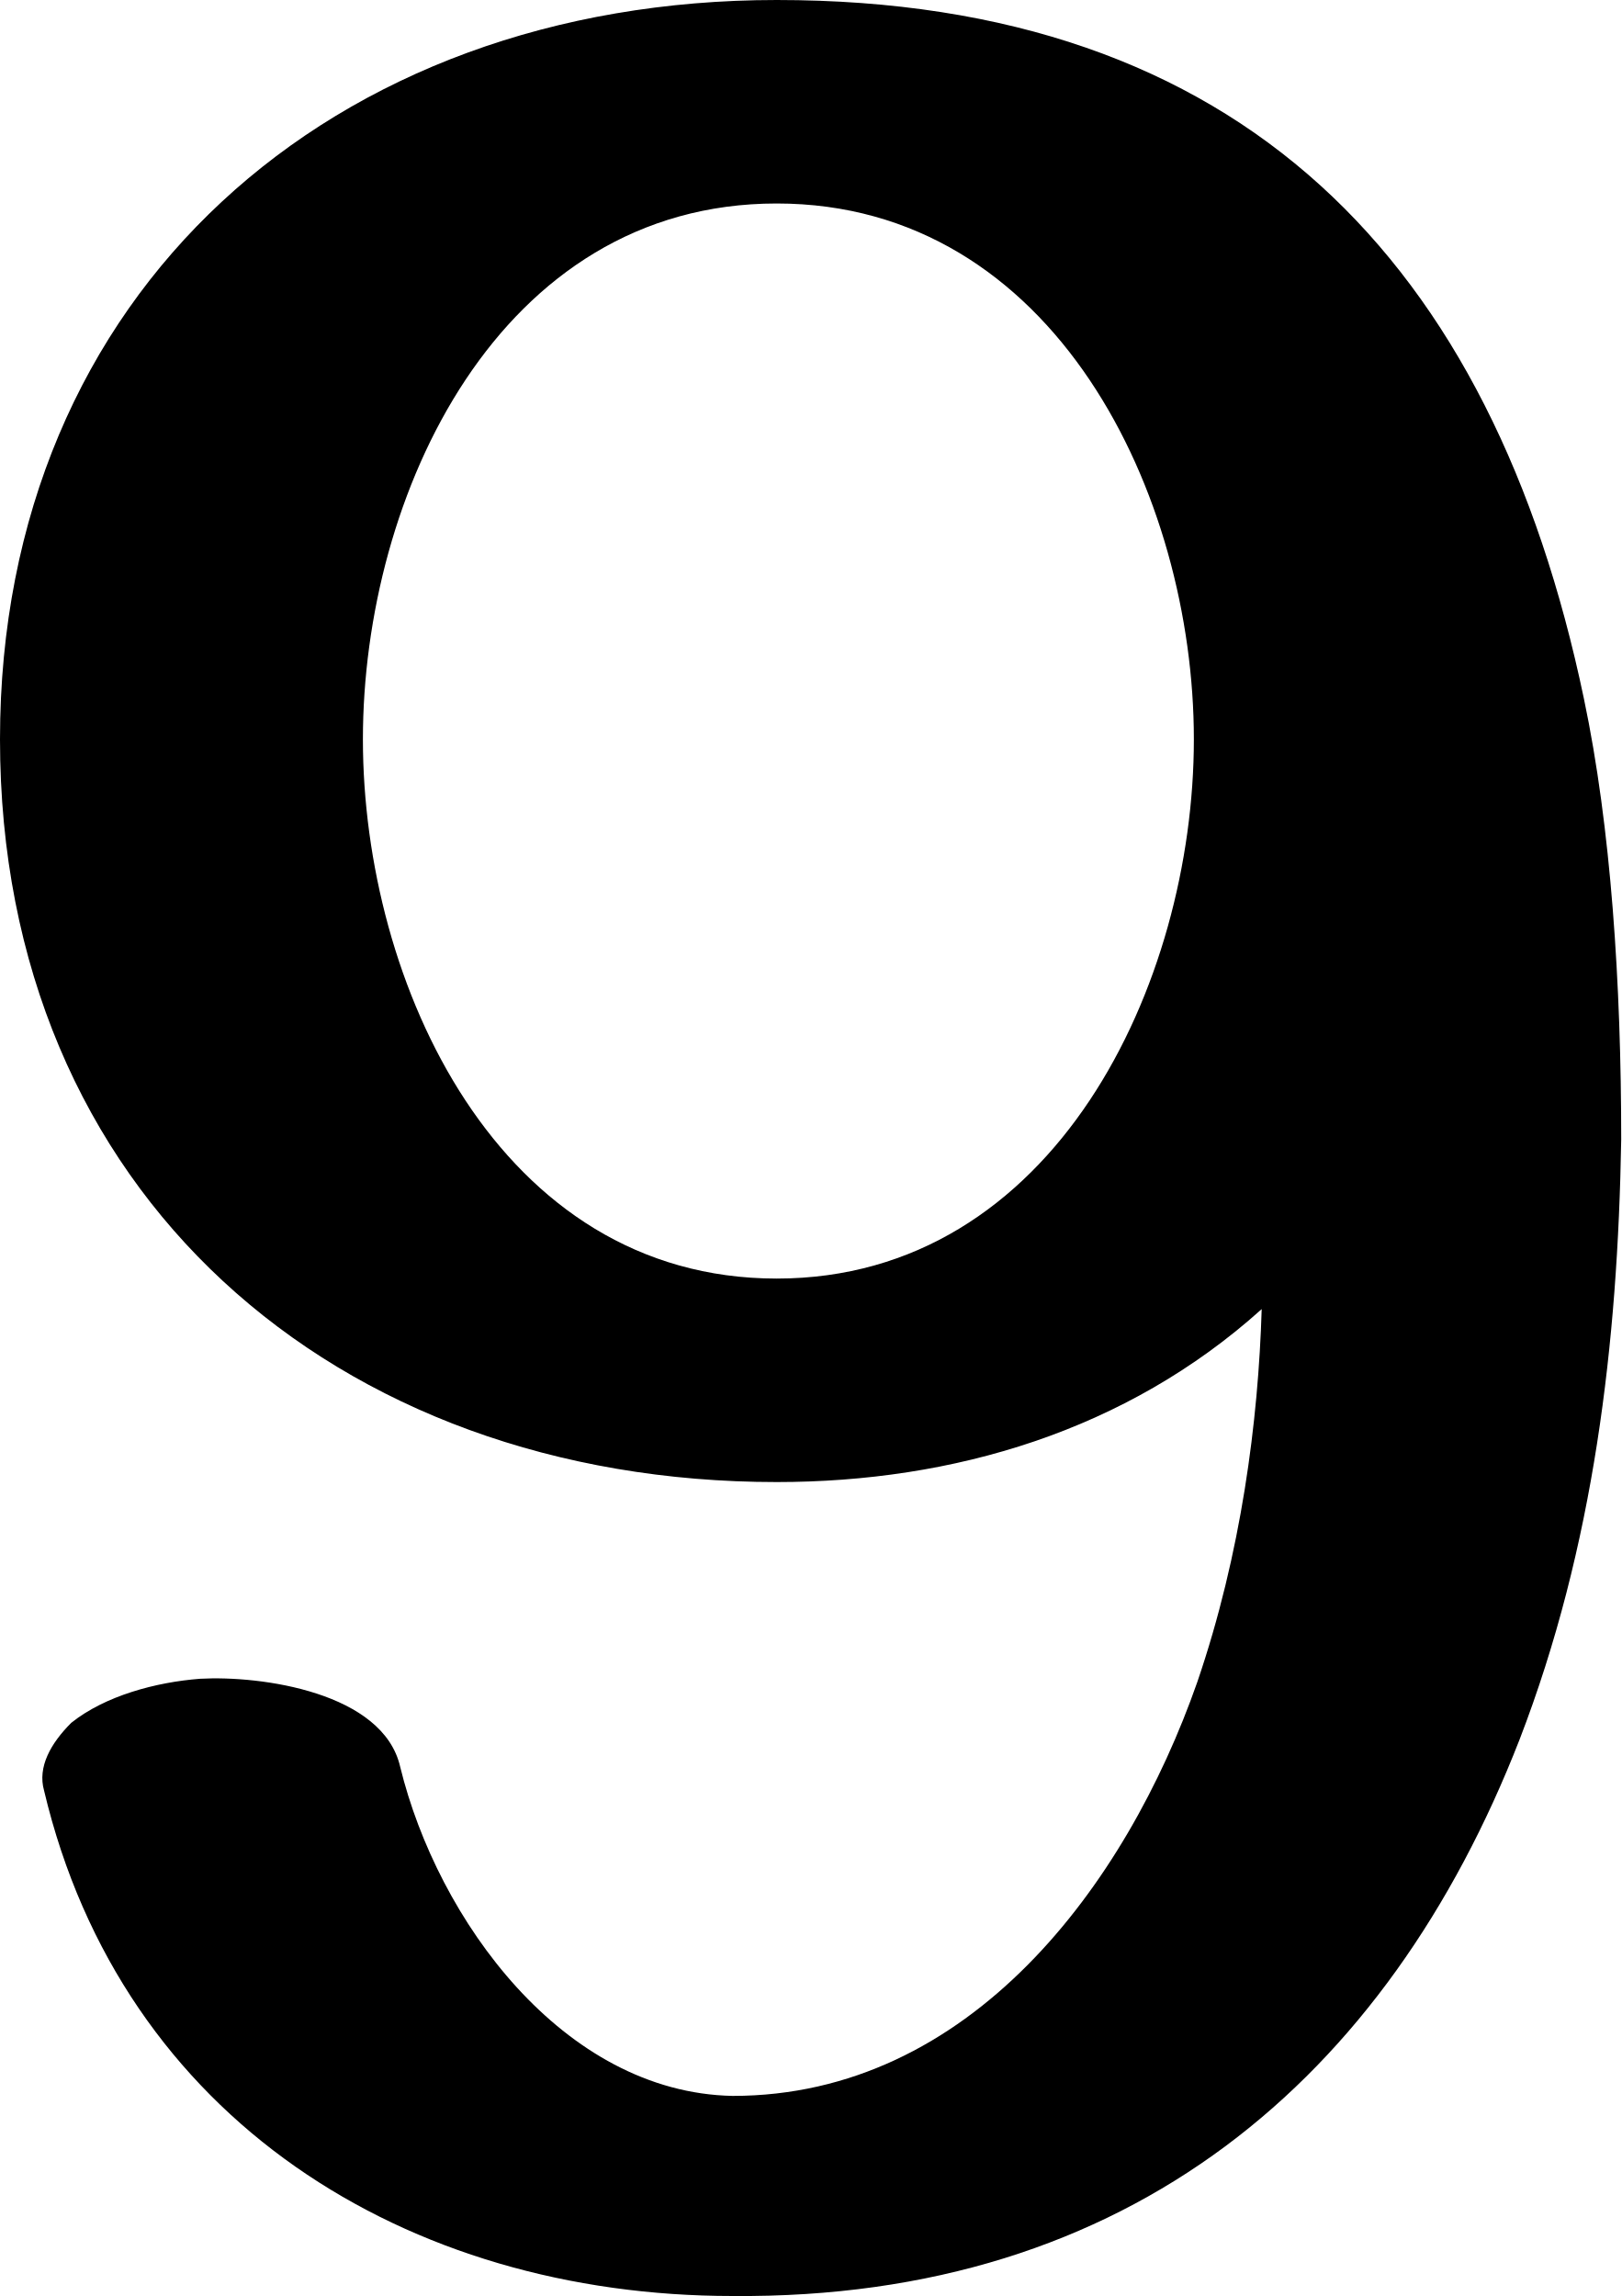
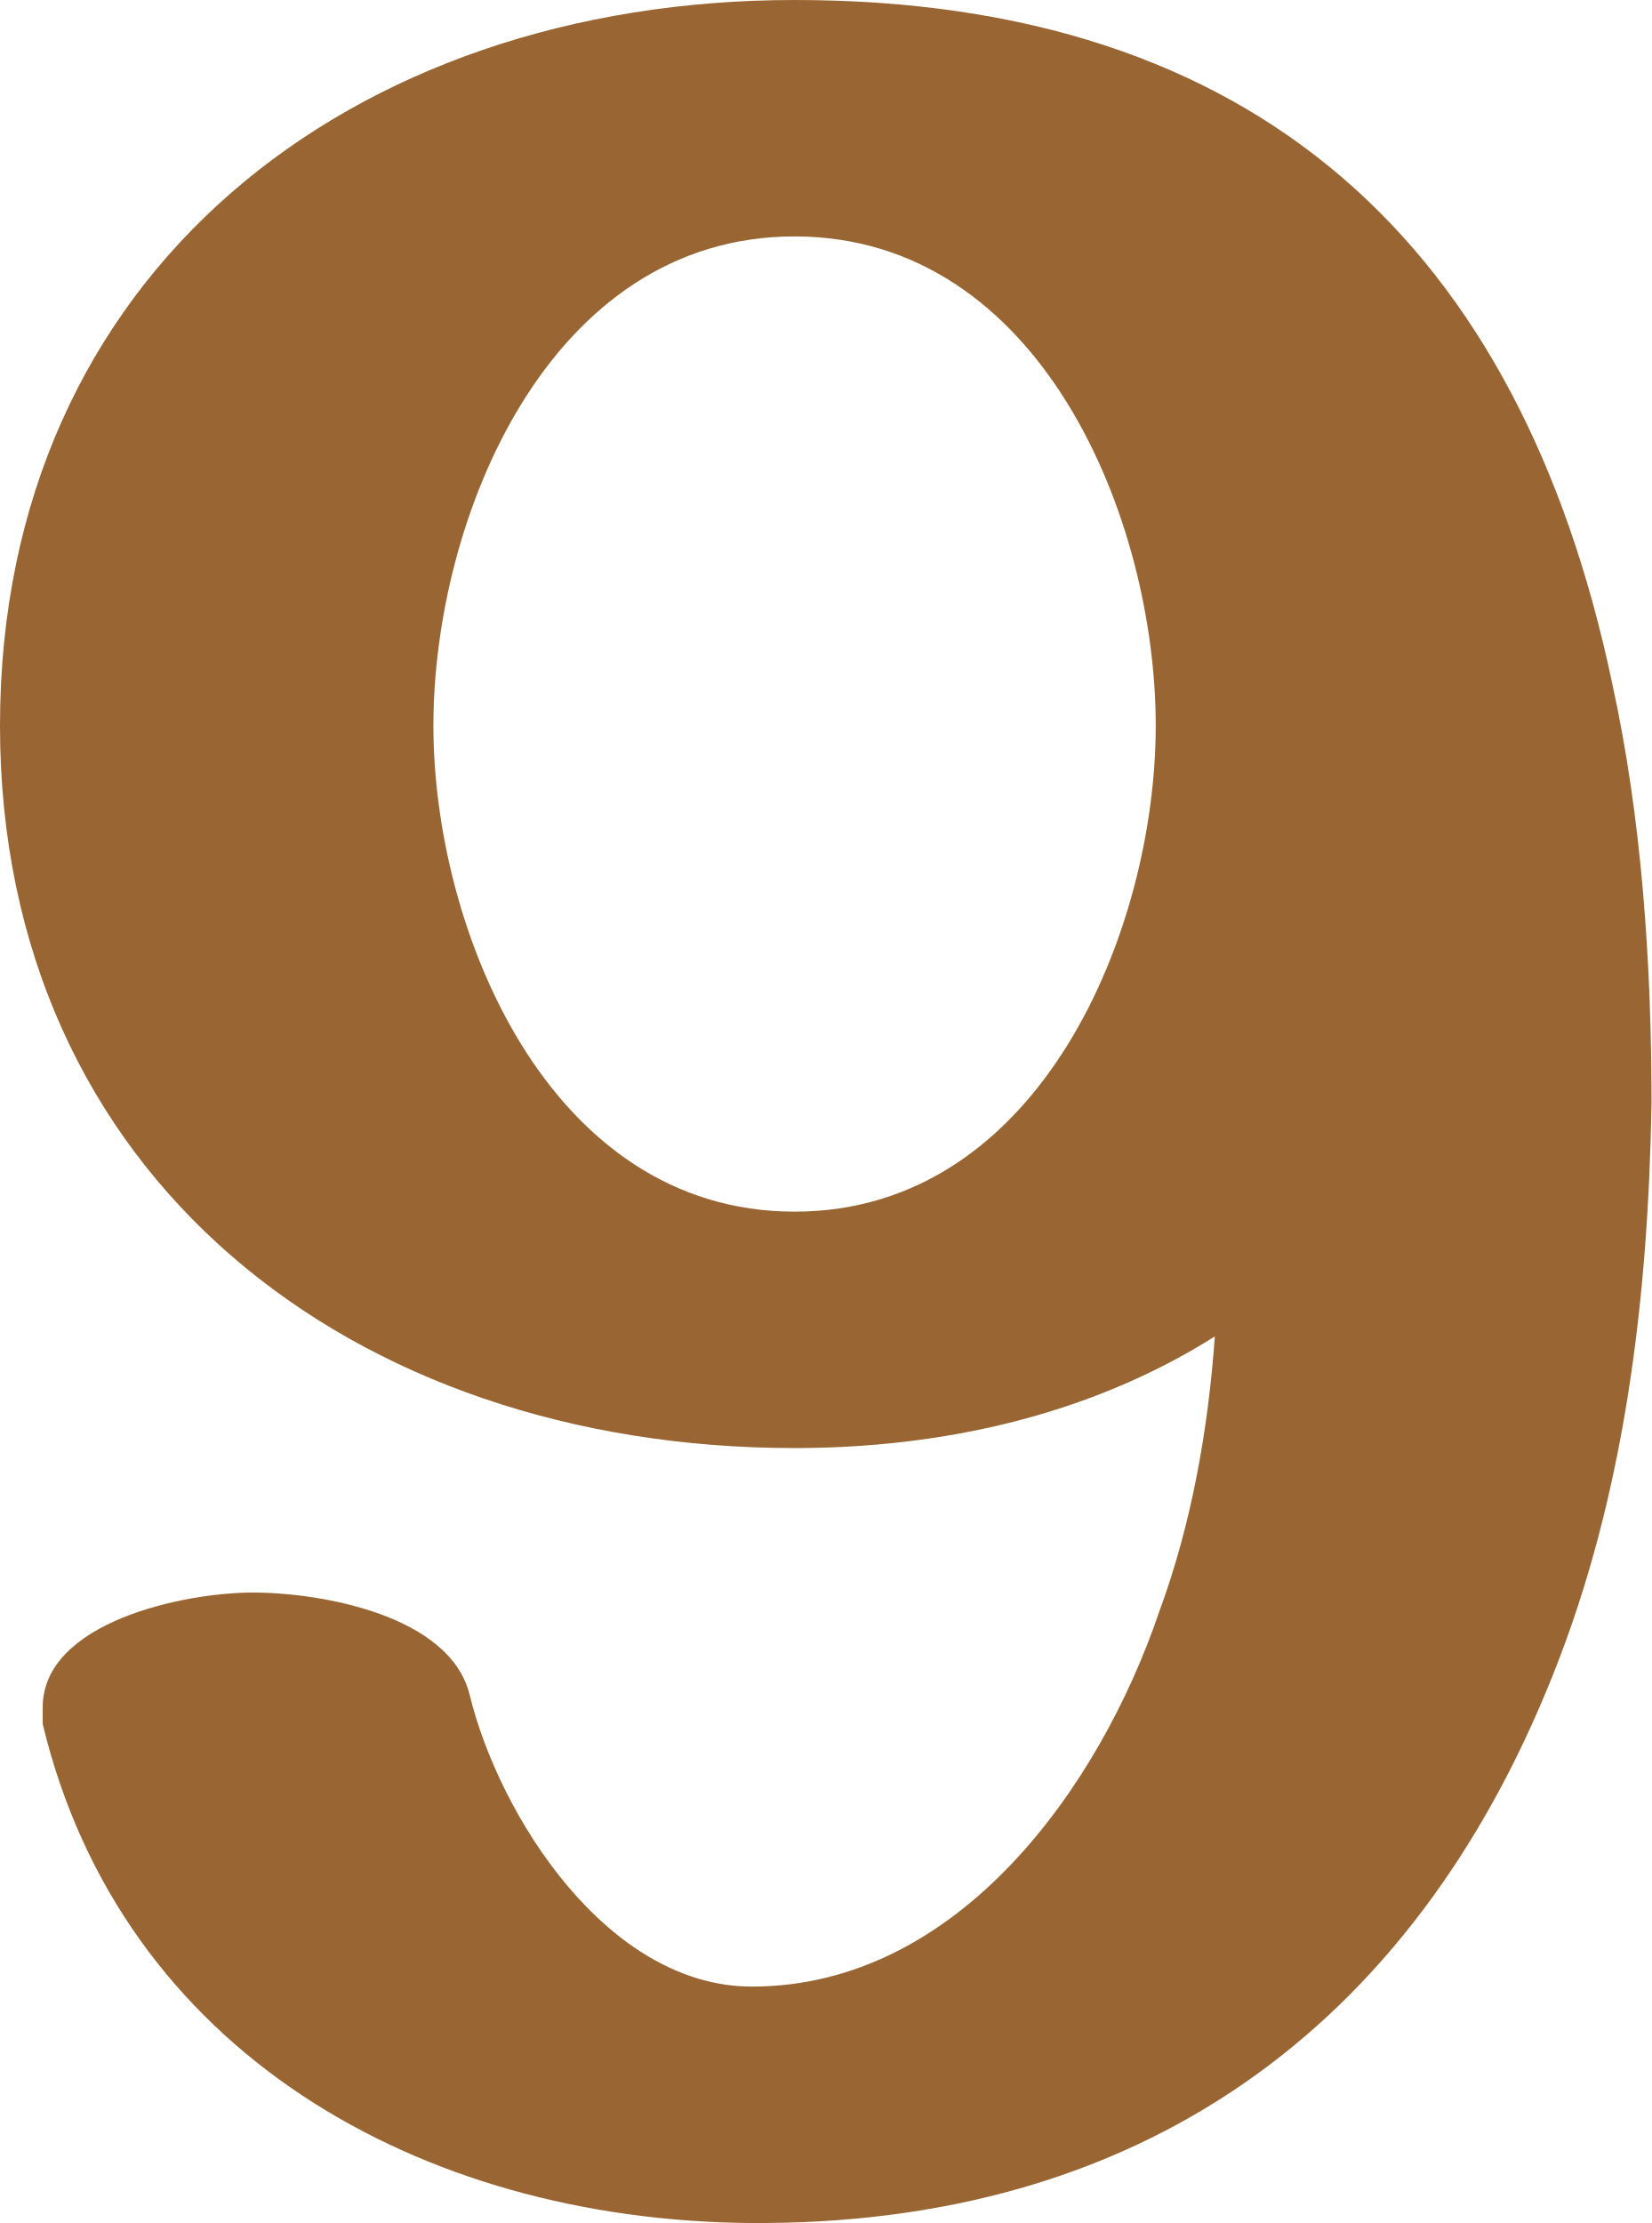
- <svg xmlns="http://www.w3.org/2000/svg" xml:space="preserve" width="478px" height="677px" version="1.1" style="shape-rendering:geometricPrecision; text-rendering:geometricPrecision; image-rendering:optimizeQuality; fill-rule:evenodd; clip-rule:evenodd" viewBox="0 0 478 677">
+ <svg xmlns="http://www.w3.org/2000/svg" xml:space="preserve" width="503px" height="677px" version="1.1" style="shape-rendering:geometricPrecision; text-rendering:geometricPrecision; image-rendering:optimizeQuality; fill-rule:evenodd; clip-rule:evenodd" viewBox="0 0 503 677">
  <defs>
    <style type="text/css">
   
-     .fil0 {fill:black;fill-rule:nonzero}
+     .fil0 {fill:#996633;fill-rule:nonzero}
   
  </style>
  </defs>
  <g id="Layer_x0020_1">
-     <path class="fil0" d="M448 513c-39,100 -115,165 -232,164 -96,0 -180,-52 -203,-149 -2,-7 2,-14 8,-20 10,-8 25,-12 38,-13 18,-1 54,4 59,26 11,45 48,96 98,97 70,0 116,-62 137,-122 13,-38 18,-77 19,-110 -40,36 -91,51 -143,51 -130,0 -229,-85 -229,-219 0,-132 98,-218 229,-218 137,0 211,77 238,206 8,38 11,84 11,130 -1,60 -8,120 -30,177zm-341 -295c0,72 40,159 122,159 82,0 123,-87 123,-159 0,-72 -41,-158 -123,-158 -82,0 -122,86 -122,158z" />
+     <path class="fil0" d="M473 510c-43,108 -126,168 -245,167 -100,-1 -191,-52 -215,-152 0,-1 0,-3 0,-5 0,-26 43,-35 64,-35 21,0 60,7 66,31 9,37 42,89 86,89 63,0 106,-61 124,-114 10,-27 15,-56 17,-84 -38,24 -83,34 -128,34 -135,0 -242,-83 -242,-220 0,-138 107,-221 242,-221 141,0 221,75 249,208 9,41 12,85 12,128 -1,59 -8,119 -30,174zm-341 -289c0,62 35,148 110,148 75,0 110,-86 110,-148 0,-63 -35,-149 -110,-149 -75,0 -110,86 -110,149z" />
  </g>
</svg>
